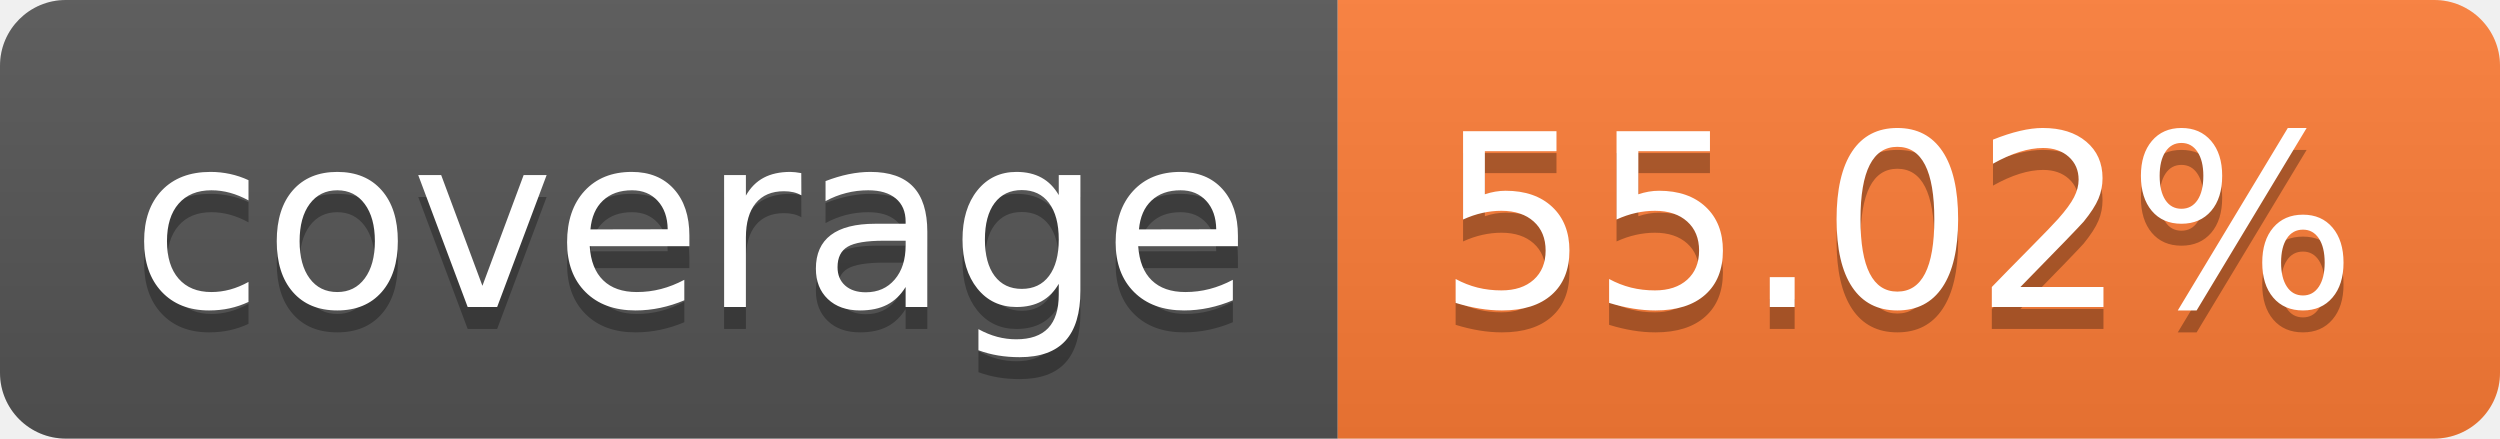
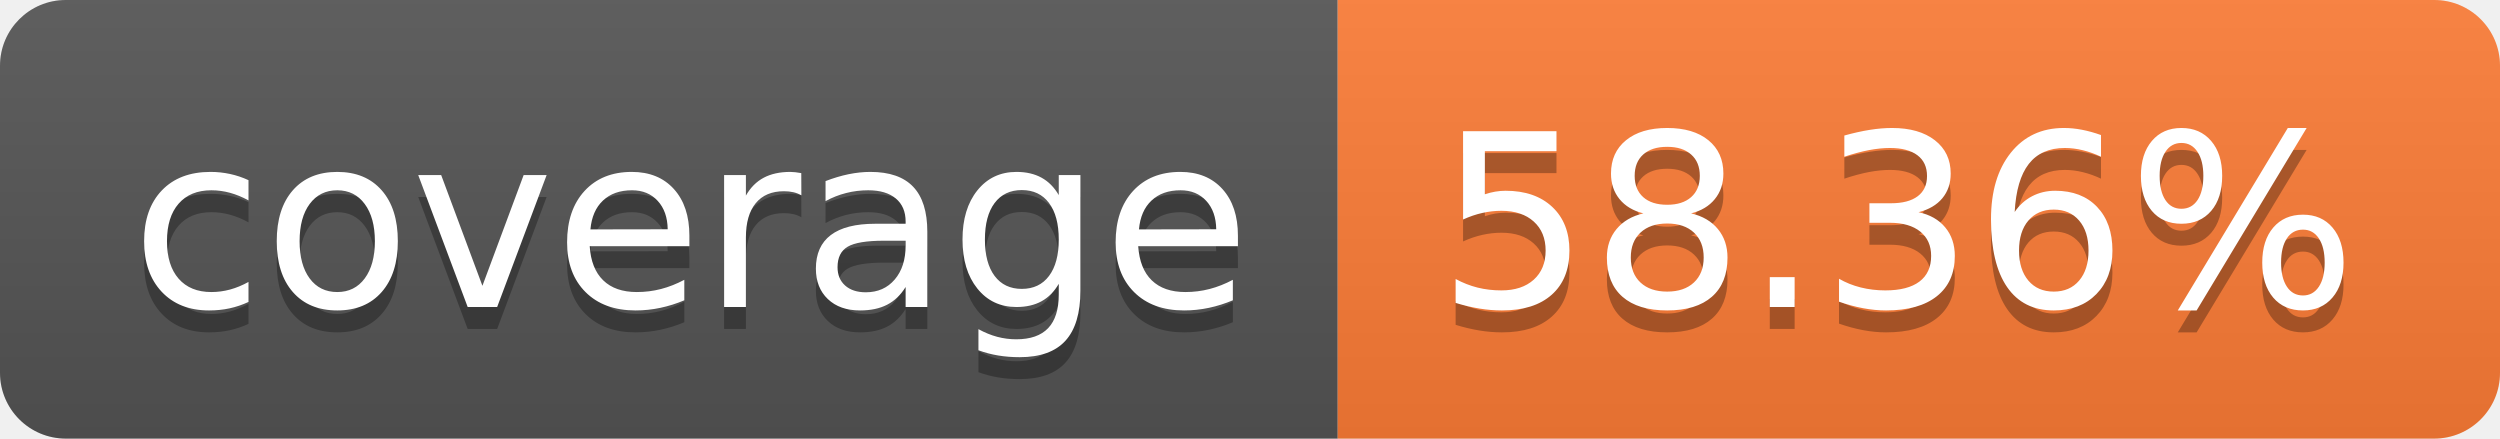
- <svg xmlns="http://www.w3.org/2000/svg" width="114" height="20" role="img" aria-label="coverage: 55.02%">
+ <svg xmlns="http://www.w3.org/2000/svg" width="114" height="20" role="img" aria-label="coverage: 58.36%">
  <linearGradient id="s" x2="0" y2="100%">
    <stop offset="0" stop-color="#bbb" stop-opacity=".1" />
    <stop offset="1" stop-opacity=".1" />
  </linearGradient>
  <clipPath id="r">
    <rect width="114" height="20" rx="3" fill="#fff" />
  </clipPath>
  <g clip-path="url(#r)">
    <rect width="61" height="20" fill="#555" />
    <rect x="61" width="53" height="20" fill="#fe7d37" />
    <rect width="114" height="20" fill="url(#s)" />
  </g>
  <g fill="#fff" text-anchor="middle" font-family="Verdana,Geneva,DejaVu Sans,sans-serif" text-rendering="geometricPrecision" font-size="110">
    <text aria-hidden="true" x="315" y="150" fill="#010101" fill-opacity=".3" transform="scale(.1)" textLength="510">coverage</text>
    <text x="315" y="140" transform="scale(.1)" fill="#fff" textLength="510">coverage</text>
-     <text aria-hidden="true" x="865" y="150" fill="#010101" fill-opacity=".3" transform="scale(.1)" textLength="430">55.02%</text>
-     <text x="865" y="140" transform="scale(.1)" fill="#fff" textLength="430">55.02%</text>
+     <text aria-hidden="true" x="865" y="150" fill="#010101" fill-opacity=".3" transform="scale(.1)" textLength="430">58.36%</text>
+     <text x="865" y="140" transform="scale(.1)" fill="#fff" textLength="430">58.36%</text>
  </g>
</svg>
